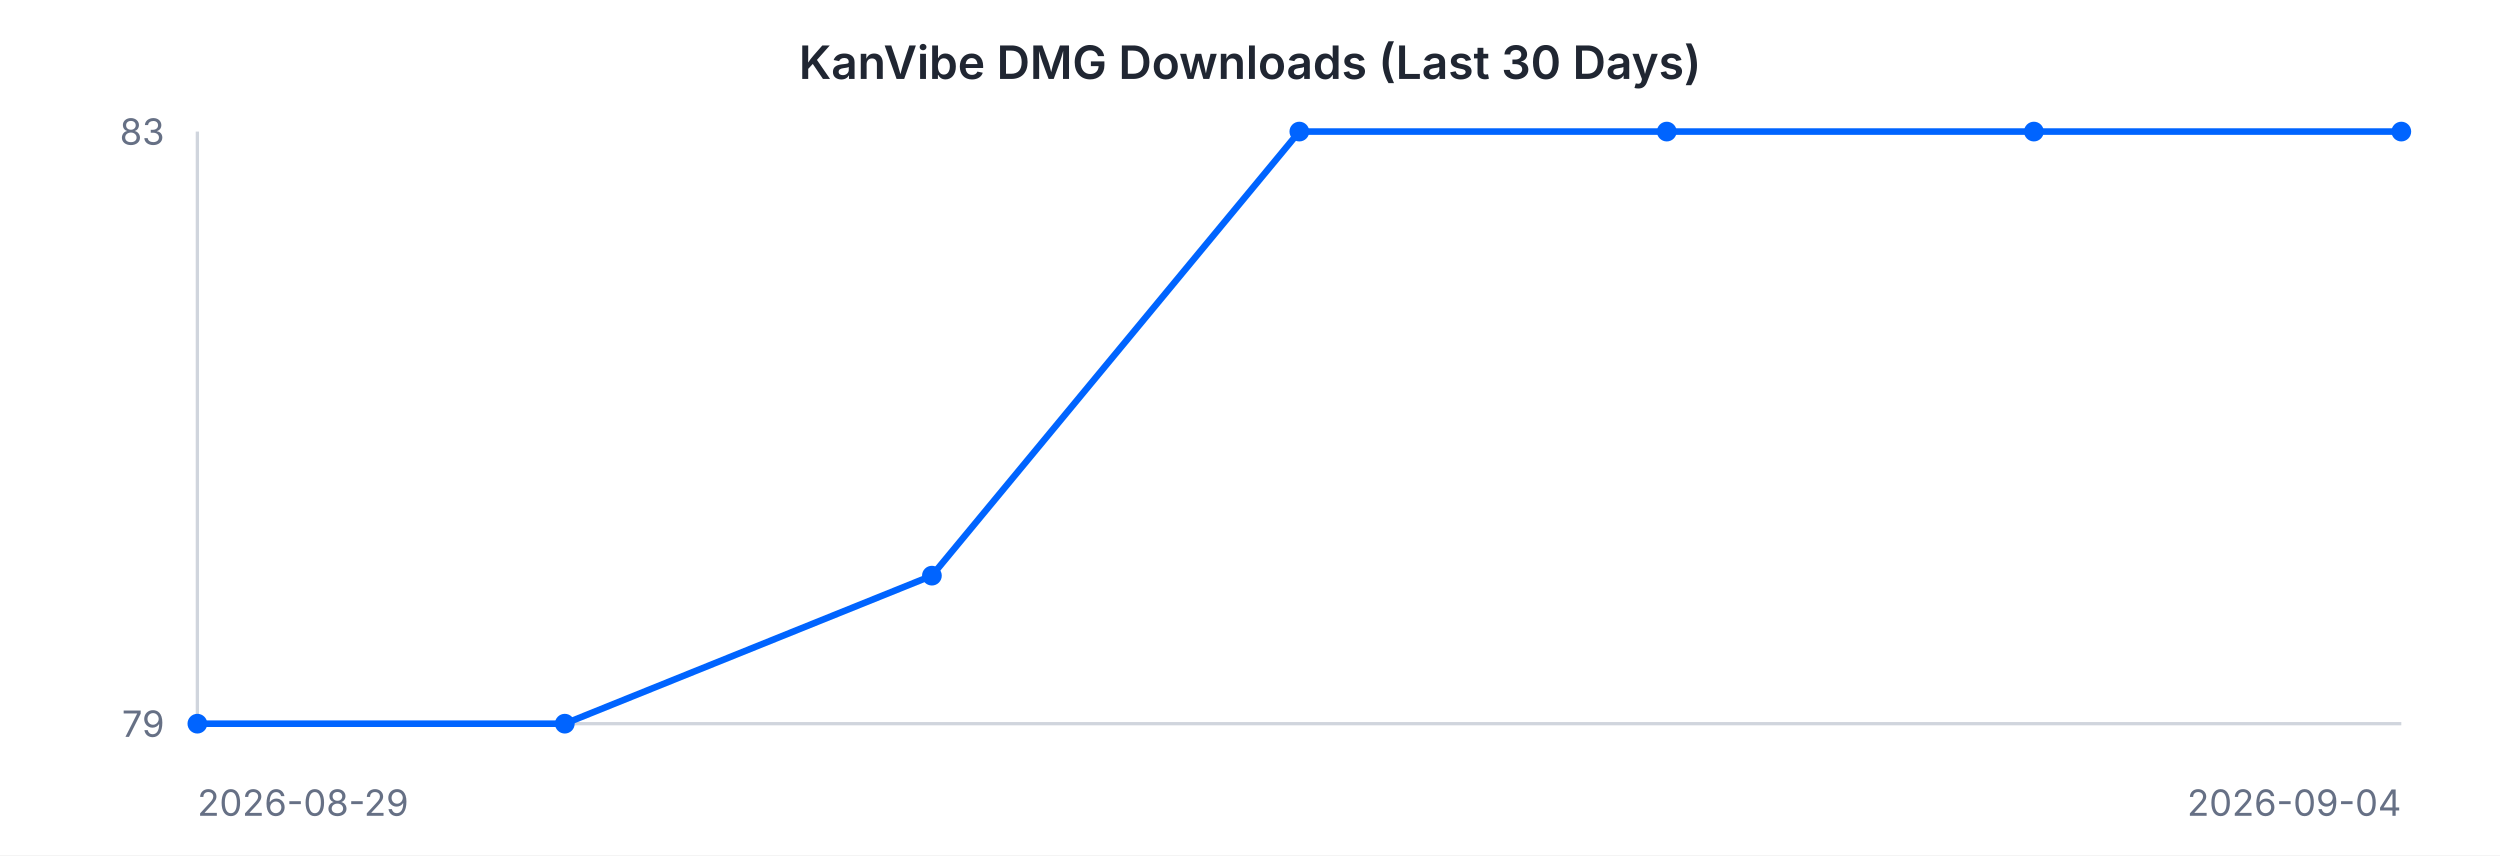
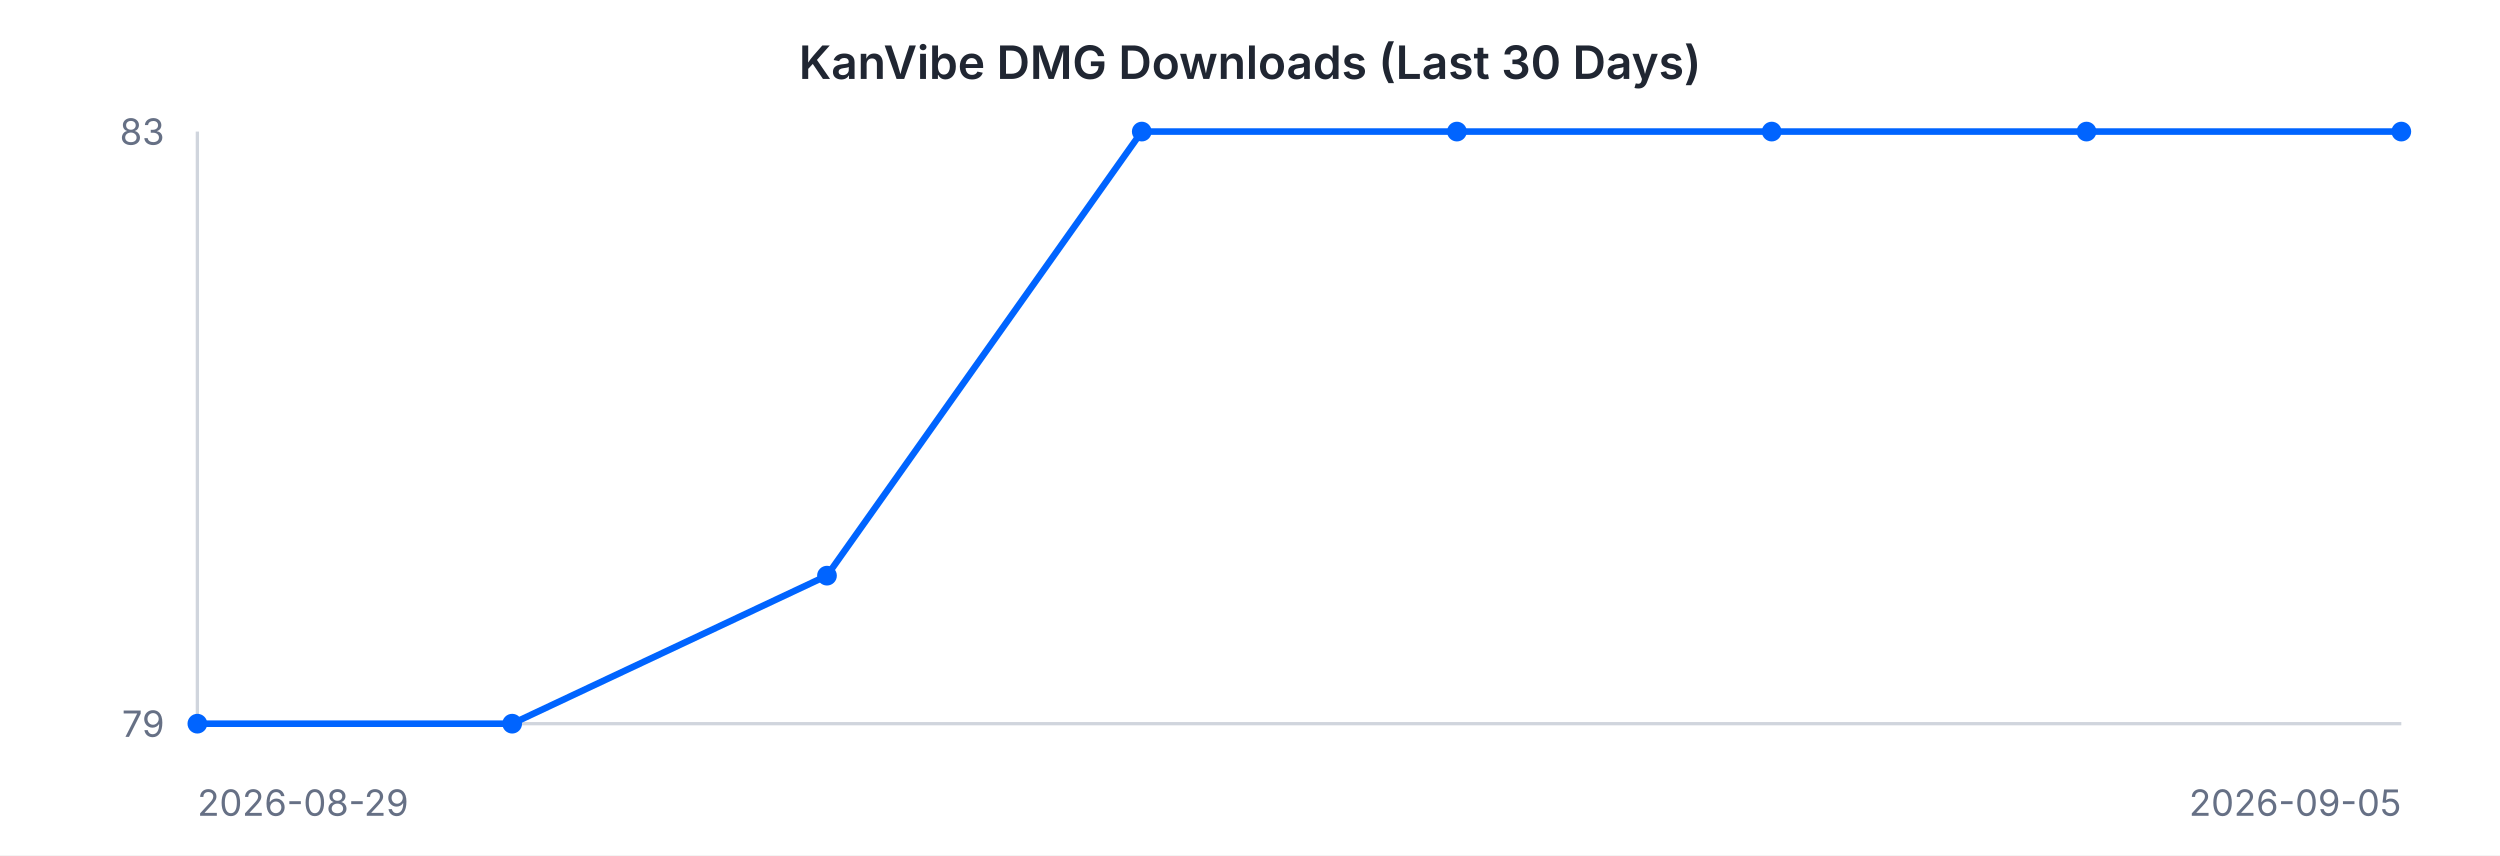
<svg xmlns="http://www.w3.org/2000/svg" width="760" height="260" viewBox="0 0 760 260" font-family="-apple-system, BlinkMacSystemFont, 'Segoe UI', sans-serif">
  <rect width="760" height="260" fill="#ffffff" />
  <text x="380" y="24" text-anchor="middle" font-size="14" font-weight="600" fill="#202632">KanVibe DMG Downloads (Last 30 Days)</text>
  <line x1="60" y1="40" x2="60" y2="220" stroke="#d0d5dd" stroke-width="1" />
  <line x1="60" y1="220" x2="730" y2="220" stroke="#d0d5dd" stroke-width="1" />
-   <path d="M 60.0 220.0 L 171.7 220.0 L 283.3 175.0 L 395.0 40.0 L 506.7 40.0 L 618.3 40.0 L 730.0 40.0" fill="none" stroke="#0064FF" stroke-width="2" />
+   <path d="M 60.0 220.0 L 155.7 220.0 L 251.4 175.0 L 347.1 40.0 L 442.9 40.0 L 538.6 40.0 L 634.3 40.0 L 730.0 40.0" fill="none" stroke="#0064FF" stroke-width="2" />
  <circle cx="60.0" cy="220.0" r="3" fill="#0064FF" />
-   <circle cx="171.7" cy="220.0" r="3" fill="#0064FF" />
-   <circle cx="283.3" cy="175.0" r="3" fill="#0064FF" />
-   <circle cx="395.0" cy="40.0" r="3" fill="#0064FF" />
-   <circle cx="506.7" cy="40.0" r="3" fill="#0064FF" />
-   <circle cx="618.3" cy="40.0" r="3" fill="#0064FF" />
+   <circle cx="155.7" cy="220.0" r="3" fill="#0064FF" />
+   <circle cx="251.4" cy="175.0" r="3" fill="#0064FF" />
+   <circle cx="347.1" cy="40.0" r="3" fill="#0064FF" />
+   <circle cx="442.9" cy="40.0" r="3" fill="#0064FF" />
+   <circle cx="538.6" cy="40.0" r="3" fill="#0064FF" />
+   <circle cx="634.3" cy="40.0" r="3" fill="#0064FF" />
  <circle cx="730.0" cy="40.0" r="3" fill="#0064FF" />
  <text x="50" y="44" text-anchor="end" font-size="11" fill="#667085">83</text>
  <text x="50" y="224" text-anchor="end" font-size="11" fill="#667085">79</text>
  <text x="60" y="248" text-anchor="start" font-size="11" fill="#667085">2026-08-29</text>
-   <text x="730" y="248" text-anchor="end" font-size="11" fill="#667085">2026-09-04</text>
+   <text x="730" y="248" text-anchor="end" font-size="11" fill="#667085">2026-09-05</text>
</svg>
